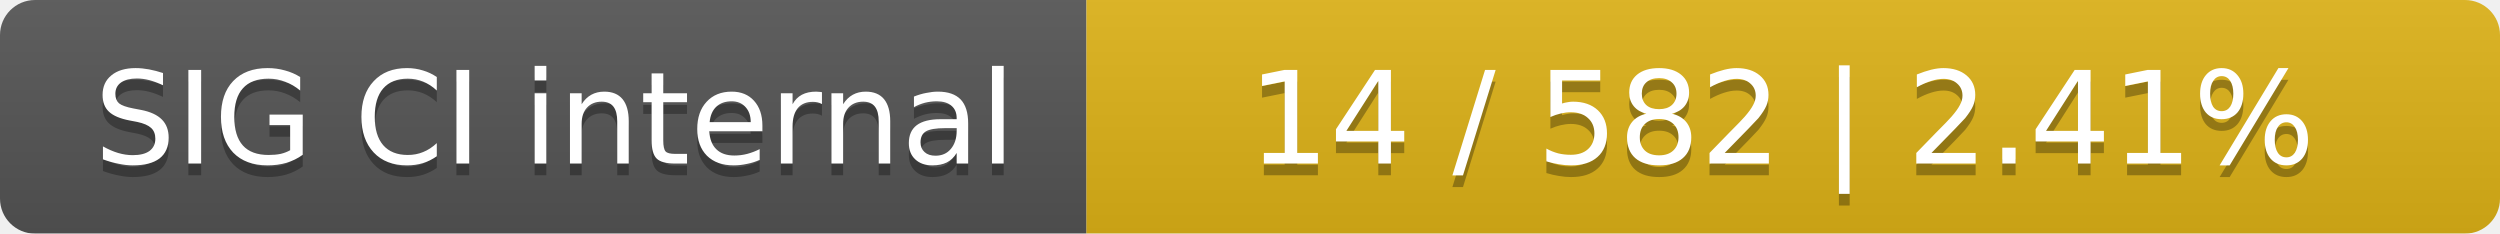
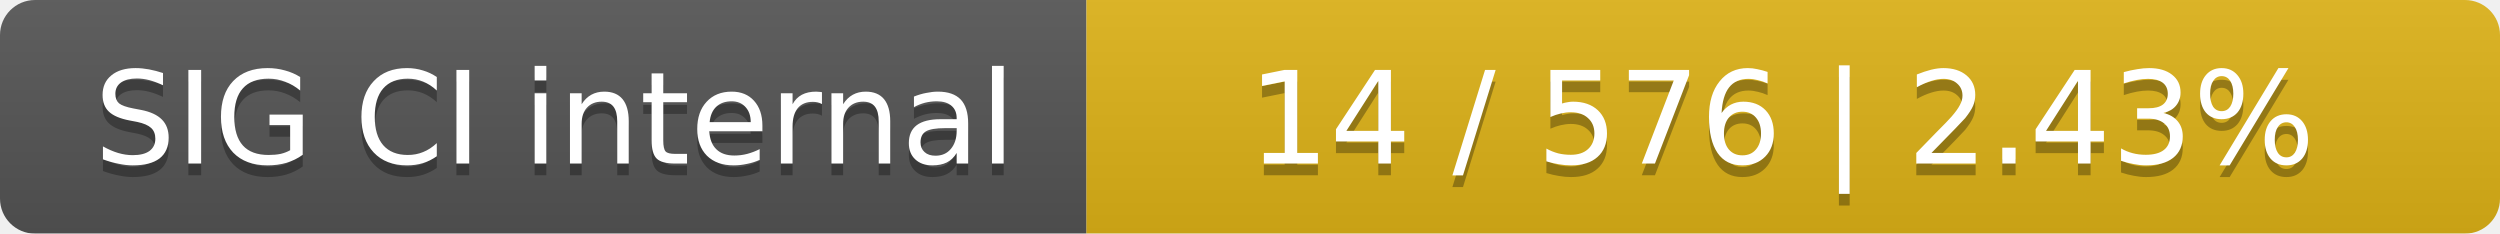
<svg xmlns="http://www.w3.org/2000/svg" width="214" height="20">
  <linearGradient id="smooth" x2="0" y2="100%">
    <stop offset="0" stop-color="#bbb" stop-opacity=".1" />
    <stop offset="1" stop-opacity=".1" />
  </linearGradient>
  <mask id="round">
    <rect width="214" height="20" rx="3" fill="#fff" />
  </mask>
  <g mask="url(#round)">
    <rect width="93" height="20" fill="#555" />
    <rect x="93" width="121" height="20" fill="#dfb317" />
    <rect width="214" height="20" fill="url(#smooth)" />
  </g>
  <g fill="#fff" text-anchor="middle" font-family="DejaVu Sans,Verdana,Geneva,sans-serif" font-size="11">
    <text x="47.5" y="15" fill="#010101" fill-opacity=".3">SIG CI internal</text>
    <text x="47.5" y="14">SIG CI internal</text>
-     <text x="152.5" y="15" fill="#010101" fill-opacity=".3">14 / 582    |    2.41%</text>
-     <text x="152.5" y="14">14 / 582    |    2.41%</text>
+     <text x="152.5" y="15" fill="#010101" fill-opacity=".3">14 / 576    |    2.43%</text>
+     <text x="152.5" y="14">14 / 576    |    2.43%</text>
  </g>
</svg>
